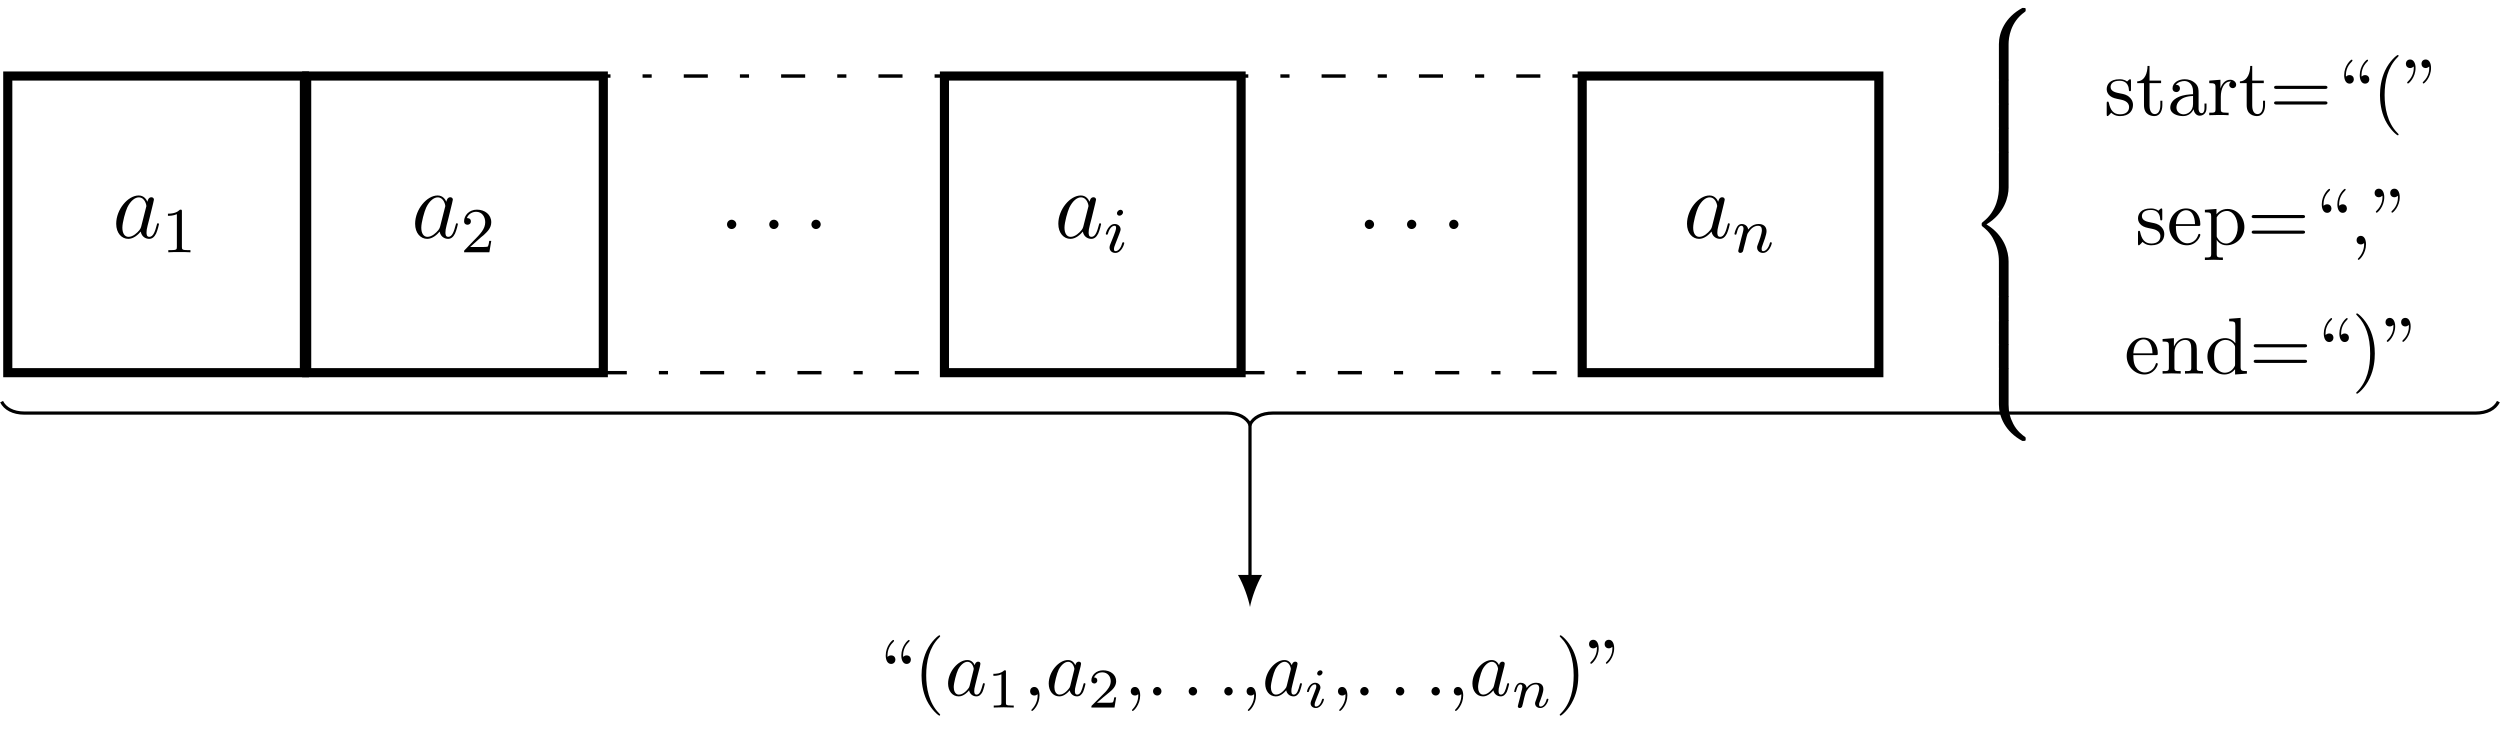
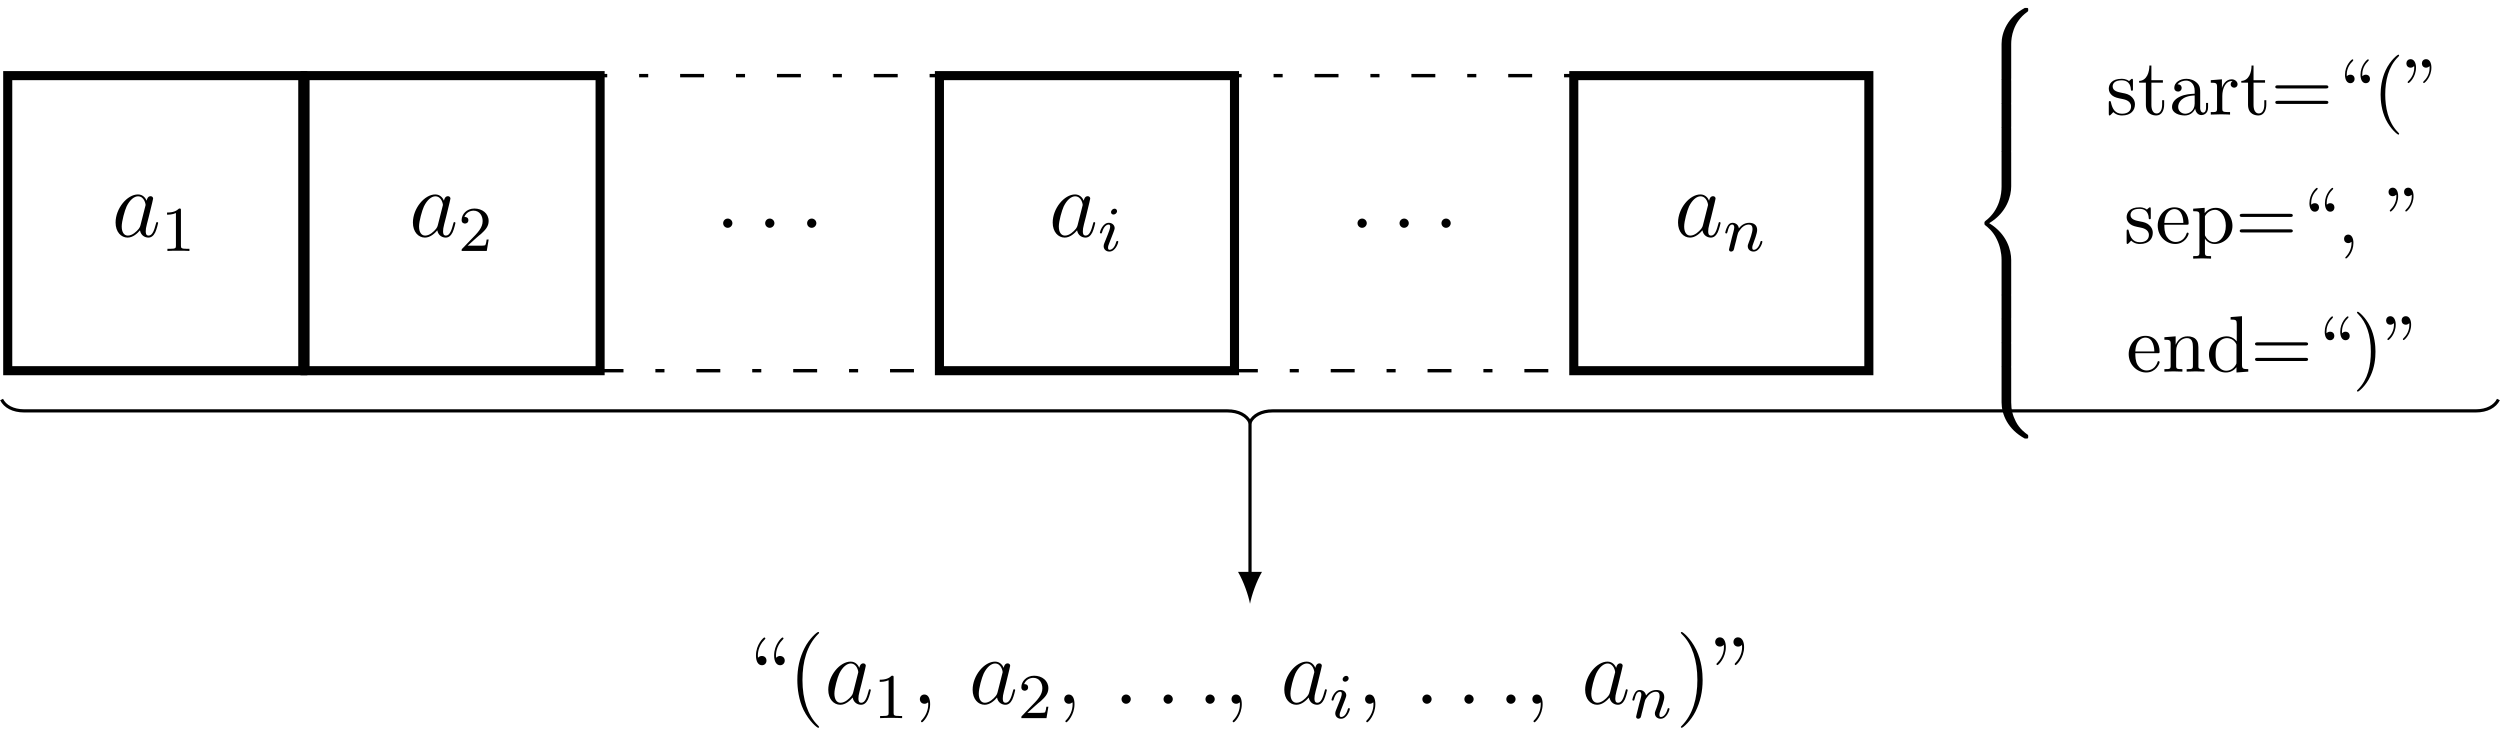
- <svg xmlns="http://www.w3.org/2000/svg" xmlns:xlink="http://www.w3.org/1999/xlink" width="310.572pt" height="92.213pt" viewBox="0 0 310.572 92.213" version="1.1">
+ <svg xmlns="http://www.w3.org/2000/svg" xmlns:xlink="http://www.w3.org/1999/xlink" width="312.232pt" height="94.205pt" viewBox="0 0 312.232 94.205" version="1.1">
  <defs>
    <g>
      <symbol overflow="visible" id="glyph0-0">
        <path style="stroke:none;" d="" />
      </symbol>
      <symbol overflow="visible" id="glyph0-1">
        <path style="stroke:none;" d="M 3.594 -1.422 C 3.531 -1.219 3.531 -1.188 3.375 -0.969 C 3.109 -0.641 2.578 -0.125 2.016 -0.125 C 1.531 -0.125 1.25 -0.562 1.25 -1.266 C 1.25 -1.922 1.625 -3.266 1.859 -3.766 C 2.266 -4.609 2.828 -5.031 3.281 -5.031 C 4.078 -5.031 4.234 -4.047 4.234 -3.953 C 4.234 -3.938 4.203 -3.797 4.188 -3.766 Z M 4.359 -4.484 C 4.234 -4.797 3.906 -5.266 3.281 -5.266 C 1.938 -5.266 0.484 -3.531 0.484 -1.75 C 0.484 -0.578 1.172 0.125 1.984 0.125 C 2.641 0.125 3.203 -0.391 3.531 -0.781 C 3.656 -0.078 4.219 0.125 4.578 0.125 C 4.938 0.125 5.219 -0.094 5.438 -0.531 C 5.625 -0.938 5.797 -1.656 5.797 -1.703 C 5.797 -1.766 5.75 -1.812 5.672 -1.812 C 5.562 -1.812 5.562 -1.75 5.516 -1.578 C 5.328 -0.875 5.109 -0.125 4.609 -0.125 C 4.266 -0.125 4.25 -0.438 4.25 -0.672 C 4.25 -0.938 4.281 -1.078 4.391 -1.547 C 4.469 -1.844 4.531 -2.109 4.625 -2.453 C 5.062 -4.25 5.172 -4.672 5.172 -4.75 C 5.172 -4.906 5.047 -5.047 4.859 -5.047 C 4.484 -5.047 4.391 -4.625 4.359 -4.484 Z M 4.359 -4.484 " />
      </symbol>
      <symbol overflow="visible" id="glyph0-2">
        <path style="stroke:none;" d="M 2.203 -0.578 C 2.203 -0.922 1.906 -1.156 1.625 -1.156 C 1.281 -1.156 1.047 -0.875 1.047 -0.578 C 1.047 -0.234 1.328 0 1.609 0 C 1.953 0 2.203 -0.281 2.203 -0.578 Z M 2.203 -0.578 " />
      </symbol>
      <symbol overflow="visible" id="glyph1-0">
        <path style="stroke:none;" d="" />
      </symbol>
      <symbol overflow="visible" id="glyph1-1">
        <path style="stroke:none;" d="M 2.5 -5.078 C 2.5 -5.297 2.484 -5.297 2.266 -5.297 C 1.938 -4.984 1.516 -4.797 0.766 -4.797 L 0.766 -4.531 C 0.984 -4.531 1.406 -4.531 1.875 -4.734 L 1.875 -0.656 C 1.875 -0.359 1.844 -0.266 1.094 -0.266 L 0.812 -0.266 L 0.812 0 C 1.141 -0.031 1.828 -0.031 2.188 -0.031 C 2.547 -0.031 3.234 -0.031 3.562 0 L 3.562 -0.266 L 3.281 -0.266 C 2.531 -0.266 2.5 -0.359 2.5 -0.656 Z M 2.5 -5.078 " />
      </symbol>
      <symbol overflow="visible" id="glyph1-2">
        <path style="stroke:none;" d="M 2.25 -1.625 C 2.375 -1.75 2.703 -2.016 2.844 -2.125 C 3.328 -2.578 3.797 -3.016 3.797 -3.734 C 3.797 -4.688 3 -5.297 2.016 -5.297 C 1.047 -5.297 0.422 -4.578 0.422 -3.859 C 0.422 -3.469 0.734 -3.422 0.844 -3.422 C 1.016 -3.422 1.266 -3.531 1.266 -3.844 C 1.266 -4.25 0.859 -4.25 0.766 -4.25 C 1 -4.844 1.531 -5.031 1.922 -5.031 C 2.656 -5.031 3.047 -4.406 3.047 -3.734 C 3.047 -2.906 2.469 -2.297 1.516 -1.344 L 0.516 -0.297 C 0.422 -0.219 0.422 -0.203 0.422 0 L 3.562 0 L 3.797 -1.422 L 3.547 -1.422 C 3.531 -1.266 3.469 -0.875 3.375 -0.719 C 3.328 -0.656 2.719 -0.656 2.594 -0.656 L 1.172 -0.656 Z M 2.25 -1.625 " />
      </symbol>
      <symbol overflow="visible" id="glyph2-0">
        <path style="stroke:none;" d="" />
      </symbol>
      <symbol overflow="visible" id="glyph2-1">
        <path style="stroke:none;" d="M 2.375 -4.969 C 2.375 -5.141 2.25 -5.281 2.062 -5.281 C 1.859 -5.281 1.625 -5.078 1.625 -4.844 C 1.625 -4.672 1.75 -4.547 1.938 -4.547 C 2.141 -4.547 2.375 -4.734 2.375 -4.969 Z M 1.219 -2.047 L 0.781 -0.953 C 0.734 -0.828 0.703 -0.734 0.703 -0.594 C 0.703 -0.203 1 0.078 1.422 0.078 C 2.203 0.078 2.531 -1.031 2.531 -1.141 C 2.531 -1.219 2.469 -1.25 2.406 -1.25 C 2.312 -1.25 2.297 -1.188 2.266 -1.109 C 2.094 -0.469 1.766 -0.141 1.438 -0.141 C 1.344 -0.141 1.25 -0.188 1.25 -0.391 C 1.25 -0.594 1.312 -0.734 1.406 -0.984 C 1.484 -1.188 1.562 -1.406 1.656 -1.625 L 1.906 -2.266 C 1.969 -2.453 2.078 -2.703 2.078 -2.844 C 2.078 -3.234 1.75 -3.516 1.344 -3.516 C 0.578 -3.516 0.234 -2.406 0.234 -2.297 C 0.234 -2.219 0.297 -2.188 0.359 -2.188 C 0.469 -2.188 0.469 -2.234 0.5 -2.312 C 0.719 -3.078 1.078 -3.297 1.328 -3.297 C 1.438 -3.297 1.516 -3.25 1.516 -3.031 C 1.516 -2.953 1.5 -2.844 1.422 -2.594 Z M 1.219 -2.047 " />
      </symbol>
      <symbol overflow="visible" id="glyph2-2">
        <path style="stroke:none;" d="M 1.594 -1.312 C 1.625 -1.422 1.703 -1.734 1.719 -1.844 C 1.828 -2.281 1.828 -2.281 2.016 -2.547 C 2.281 -2.938 2.656 -3.297 3.188 -3.297 C 3.469 -3.297 3.641 -3.125 3.641 -2.75 C 3.641 -2.312 3.312 -1.406 3.156 -1.016 C 3.047 -0.75 3.047 -0.703 3.047 -0.594 C 3.047 -0.141 3.422 0.078 3.766 0.078 C 4.547 0.078 4.875 -1.031 4.875 -1.141 C 4.875 -1.219 4.812 -1.25 4.75 -1.25 C 4.656 -1.25 4.641 -1.188 4.625 -1.109 C 4.438 -0.453 4.094 -0.141 3.797 -0.141 C 3.672 -0.141 3.609 -0.219 3.609 -0.406 C 3.609 -0.594 3.672 -0.766 3.75 -0.969 C 3.859 -1.266 4.219 -2.188 4.219 -2.625 C 4.219 -3.234 3.797 -3.516 3.234 -3.516 C 2.578 -3.516 2.172 -3.125 1.938 -2.828 C 1.875 -3.266 1.531 -3.516 1.125 -3.516 C 0.844 -3.516 0.641 -3.328 0.516 -3.078 C 0.312 -2.703 0.234 -2.312 0.234 -2.297 C 0.234 -2.219 0.297 -2.188 0.359 -2.188 C 0.469 -2.188 0.469 -2.219 0.531 -2.438 C 0.625 -2.828 0.766 -3.297 1.094 -3.297 C 1.312 -3.297 1.359 -3.094 1.359 -2.922 C 1.359 -2.766 1.312 -2.625 1.25 -2.359 C 1.234 -2.297 1.109 -1.828 1.078 -1.719 L 0.781 -0.516 C 0.75 -0.391 0.703 -0.203 0.703 -0.172 C 0.703 0.016 0.859 0.078 0.969 0.078 C 1.109 0.078 1.234 -0.016 1.281 -0.109 C 1.312 -0.156 1.375 -0.438 1.406 -0.594 Z M 1.594 -1.312 " />
      </symbol>
      <symbol overflow="visible" id="glyph3-0">
        <path style="stroke:none;" d="" />
      </symbol>
      <symbol overflow="visible" id="glyph3-1">
        <path style="stroke:none;" d="M 2.078 -1.938 C 2.297 -1.891 3.109 -1.734 3.109 -1.016 C 3.109 -0.516 2.766 -0.109 1.984 -0.109 C 1.141 -0.109 0.781 -0.672 0.594 -1.531 C 0.562 -1.656 0.562 -1.688 0.453 -1.688 C 0.328 -1.688 0.328 -1.625 0.328 -1.453 L 0.328 -0.125 C 0.328 0.047 0.328 0.109 0.438 0.109 C 0.484 0.109 0.5 0.094 0.688 -0.094 C 0.703 -0.109 0.703 -0.125 0.891 -0.312 C 1.328 0.094 1.781 0.109 1.984 0.109 C 3.125 0.109 3.594 -0.562 3.594 -1.281 C 3.594 -1.797 3.297 -2.109 3.172 -2.219 C 2.844 -2.547 2.453 -2.625 2.031 -2.703 C 1.469 -2.812 0.812 -2.938 0.812 -3.516 C 0.812 -3.875 1.062 -4.281 1.922 -4.281 C 3.016 -4.281 3.078 -3.375 3.094 -3.078 C 3.094 -2.984 3.188 -2.984 3.203 -2.984 C 3.344 -2.984 3.344 -3.031 3.344 -3.219 L 3.344 -4.234 C 3.344 -4.391 3.344 -4.469 3.234 -4.469 C 3.188 -4.469 3.156 -4.469 3.031 -4.344 C 3 -4.312 2.906 -4.219 2.859 -4.188 C 2.484 -4.469 2.078 -4.469 1.922 -4.469 C 0.703 -4.469 0.328 -3.797 0.328 -3.234 C 0.328 -2.891 0.484 -2.609 0.75 -2.391 C 1.078 -2.141 1.359 -2.078 2.078 -1.938 Z M 2.078 -1.938 " />
      </symbol>
      <symbol overflow="visible" id="glyph3-2">
        <path style="stroke:none;" d="M 1.719 -3.984 L 3.156 -3.984 L 3.156 -4.297 L 1.719 -4.297 L 1.719 -6.125 L 1.469 -6.125 C 1.469 -5.312 1.172 -4.25 0.188 -4.203 L 0.188 -3.984 L 1.031 -3.984 L 1.031 -1.234 C 1.031 -0.016 1.969 0.109 2.328 0.109 C 3.031 0.109 3.312 -0.594 3.312 -1.234 L 3.312 -1.797 L 3.062 -1.797 L 3.062 -1.25 C 3.062 -0.516 2.766 -0.141 2.391 -0.141 C 1.719 -0.141 1.719 -1.047 1.719 -1.219 Z M 1.719 -3.984 " />
      </symbol>
      <symbol overflow="visible" id="glyph3-3">
        <path style="stroke:none;" d="M 3.312 -0.75 C 3.359 -0.359 3.625 0.062 4.094 0.062 C 4.312 0.062 4.922 -0.078 4.922 -0.891 L 4.922 -1.453 L 4.672 -1.453 L 4.672 -0.891 C 4.672 -0.312 4.422 -0.25 4.312 -0.25 C 3.984 -0.25 3.938 -0.703 3.938 -0.75 L 3.938 -2.734 C 3.938 -3.156 3.938 -3.547 3.578 -3.922 C 3.188 -4.312 2.688 -4.469 2.219 -4.469 C 1.391 -4.469 0.703 -4 0.703 -3.344 C 0.703 -3.047 0.906 -2.875 1.172 -2.875 C 1.453 -2.875 1.625 -3.078 1.625 -3.328 C 1.625 -3.453 1.578 -3.781 1.109 -3.781 C 1.391 -4.141 1.875 -4.25 2.188 -4.25 C 2.688 -4.25 3.25 -3.859 3.25 -2.969 L 3.25 -2.609 C 2.734 -2.578 2.047 -2.547 1.422 -2.25 C 0.672 -1.906 0.422 -1.391 0.422 -0.953 C 0.422 -0.141 1.391 0.109 2.016 0.109 C 2.672 0.109 3.125 -0.297 3.312 -0.75 Z M 3.25 -2.391 L 3.25 -1.391 C 3.25 -0.453 2.531 -0.109 2.078 -0.109 C 1.594 -0.109 1.188 -0.453 1.188 -0.953 C 1.188 -1.5 1.609 -2.328 3.25 -2.391 Z M 3.25 -2.391 " />
      </symbol>
      <symbol overflow="visible" id="glyph3-4">
        <path style="stroke:none;" d="M 1.672 -3.312 L 1.672 -4.406 L 0.281 -4.297 L 0.281 -3.984 C 0.984 -3.984 1.062 -3.922 1.062 -3.422 L 1.062 -0.75 C 1.062 -0.312 0.953 -0.312 0.281 -0.312 L 0.281 0 C 0.672 -0.016 1.141 -0.031 1.422 -0.031 C 1.812 -0.031 2.281 -0.031 2.688 0 L 2.688 -0.312 L 2.469 -0.312 C 1.734 -0.312 1.719 -0.422 1.719 -0.781 L 1.719 -2.312 C 1.719 -3.297 2.141 -4.188 2.891 -4.188 C 2.953 -4.188 2.984 -4.188 3 -4.172 C 2.969 -4.172 2.766 -4.047 2.766 -3.781 C 2.766 -3.516 2.984 -3.359 3.203 -3.359 C 3.375 -3.359 3.625 -3.484 3.625 -3.797 C 3.625 -4.109 3.312 -4.406 2.891 -4.406 C 2.156 -4.406 1.797 -3.734 1.672 -3.312 Z M 1.672 -3.312 " />
      </symbol>
      <symbol overflow="visible" id="glyph3-5">
        <path style="stroke:none;" d="M 6.844 -3.266 C 7 -3.266 7.188 -3.266 7.188 -3.453 C 7.188 -3.656 7 -3.656 6.859 -3.656 L 0.891 -3.656 C 0.75 -3.656 0.562 -3.656 0.562 -3.453 C 0.562 -3.266 0.75 -3.266 0.891 -3.266 Z M 6.859 -1.328 C 7 -1.328 7.188 -1.328 7.188 -1.531 C 7.188 -1.719 7 -1.719 6.844 -1.719 L 0.891 -1.719 C 0.75 -1.719 0.562 -1.719 0.562 -1.531 C 0.562 -1.328 0.75 -1.328 0.891 -1.328 Z M 6.859 -1.328 " />
      </symbol>
      <symbol overflow="visible" id="glyph3-6">
        <path style="stroke:none;" d="M 2.719 -4.453 C 2.719 -4.719 2.547 -4.984 2.188 -4.984 C 1.984 -4.984 1.844 -4.891 1.781 -4.828 C 1.781 -4.812 1.766 -4.797 1.75 -4.797 C 1.734 -4.797 1.734 -4.938 1.734 -4.969 C 1.734 -5.297 1.797 -6.016 2.438 -6.625 C 2.547 -6.75 2.547 -6.766 2.547 -6.797 C 2.547 -6.875 2.5 -6.906 2.453 -6.906 C 2.344 -6.906 1.516 -6.156 1.516 -4.969 C 1.516 -4.375 1.75 -3.922 2.188 -3.922 C 2.531 -3.922 2.719 -4.203 2.719 -4.453 Z M 4.641 -4.453 C 4.641 -4.719 4.469 -4.984 4.109 -4.984 C 3.922 -4.984 3.781 -4.891 3.719 -4.828 C 3.703 -4.812 3.703 -4.797 3.688 -4.797 C 3.672 -4.797 3.672 -4.938 3.672 -4.969 C 3.672 -5.297 3.734 -6.016 4.359 -6.625 C 4.484 -6.75 4.484 -6.766 4.484 -6.797 C 4.484 -6.875 4.438 -6.906 4.391 -6.906 C 4.281 -6.906 3.453 -6.156 3.453 -4.969 C 3.453 -4.375 3.688 -3.922 4.109 -3.922 C 4.469 -3.922 4.641 -4.203 4.641 -4.453 Z M 4.641 -4.453 " />
      </symbol>
      <symbol overflow="visible" id="glyph3-7">
        <path style="stroke:none;" d="M 3.297 2.391 C 3.297 2.359 3.297 2.344 3.125 2.172 C 1.891 0.922 1.562 -0.969 1.562 -2.5 C 1.562 -4.234 1.938 -5.969 3.172 -7.203 C 3.297 -7.328 3.297 -7.344 3.297 -7.375 C 3.297 -7.453 3.266 -7.484 3.203 -7.484 C 3.094 -7.484 2.203 -6.797 1.609 -5.531 C 1.109 -4.438 0.984 -3.328 0.984 -2.5 C 0.984 -1.719 1.094 -0.516 1.641 0.625 C 2.25 1.844 3.094 2.5 3.203 2.5 C 3.266 2.5 3.297 2.469 3.297 2.391 Z M 3.297 2.391 " />
      </symbol>
      <symbol overflow="visible" id="glyph3-8">
        <path style="stroke:none;" d="M 1.531 -5.875 C 1.531 -6.469 1.281 -6.922 0.859 -6.922 C 0.516 -6.922 0.328 -6.656 0.328 -6.391 C 0.328 -6.125 0.5 -5.859 0.859 -5.859 C 1.062 -5.859 1.203 -5.969 1.25 -6.016 C 1.266 -6.047 1.281 -6.047 1.281 -6.047 C 1.312 -6.047 1.312 -5.906 1.312 -5.875 C 1.312 -5.547 1.234 -4.828 0.609 -4.219 C 0.484 -4.094 0.484 -4.078 0.484 -4.047 C 0.484 -3.984 0.531 -3.938 0.594 -3.938 C 0.703 -3.938 1.531 -4.688 1.531 -5.875 Z M 3.453 -5.875 C 3.453 -6.469 3.219 -6.922 2.797 -6.922 C 2.438 -6.922 2.266 -6.656 2.266 -6.391 C 2.266 -6.125 2.438 -5.859 2.797 -5.859 C 2.984 -5.859 3.125 -5.969 3.188 -6.016 C 3.203 -6.047 3.203 -6.047 3.219 -6.047 C 3.234 -6.047 3.234 -5.906 3.234 -5.875 C 3.234 -5.547 3.172 -4.828 2.547 -4.219 C 2.422 -4.094 2.422 -4.078 2.422 -4.047 C 2.422 -3.984 2.469 -3.938 2.516 -3.938 C 2.625 -3.938 3.453 -4.688 3.453 -5.875 Z M 3.453 -5.875 " />
      </symbol>
      <symbol overflow="visible" id="glyph3-9">
        <path style="stroke:none;" d="M 1.109 -2.516 C 1.172 -4 2.016 -4.25 2.359 -4.25 C 3.375 -4.25 3.484 -2.906 3.484 -2.516 Z M 1.109 -2.297 L 3.891 -2.297 C 4.109 -2.297 4.141 -2.297 4.141 -2.516 C 4.141 -3.5 3.594 -4.469 2.359 -4.469 C 1.203 -4.469 0.281 -3.438 0.281 -2.188 C 0.281 -0.859 1.328 0.109 2.469 0.109 C 3.688 0.109 4.141 -1 4.141 -1.188 C 4.141 -1.281 4.062 -1.312 4 -1.312 C 3.922 -1.312 3.891 -1.25 3.875 -1.172 C 3.531 -0.141 2.625 -0.141 2.531 -0.141 C 2.031 -0.141 1.641 -0.438 1.406 -0.812 C 1.109 -1.281 1.109 -1.938 1.109 -2.297 Z M 1.109 -2.297 " />
      </symbol>
      <symbol overflow="visible" id="glyph3-10">
        <path style="stroke:none;" d="M 1.719 -3.75 L 1.719 -4.406 L 0.281 -4.297 L 0.281 -3.984 C 0.984 -3.984 1.062 -3.922 1.062 -3.484 L 1.062 1.172 C 1.062 1.625 0.953 1.625 0.281 1.625 L 0.281 1.938 C 0.625 1.922 1.141 1.906 1.391 1.906 C 1.672 1.906 2.172 1.922 2.516 1.938 L 2.516 1.625 C 1.859 1.625 1.75 1.625 1.75 1.172 L 1.75 -0.594 C 1.797 -0.422 2.219 0.109 2.969 0.109 C 4.156 0.109 5.188 -0.875 5.188 -2.156 C 5.188 -3.422 4.234 -4.406 3.109 -4.406 C 2.328 -4.406 1.906 -3.969 1.719 -3.75 Z M 1.75 -1.141 L 1.75 -3.359 C 2.031 -3.875 2.516 -4.156 3.031 -4.156 C 3.766 -4.156 4.359 -3.281 4.359 -2.156 C 4.359 -0.953 3.672 -0.109 2.938 -0.109 C 2.531 -0.109 2.156 -0.312 1.891 -0.719 C 1.75 -0.922 1.75 -0.938 1.75 -1.141 Z M 1.75 -1.141 " />
      </symbol>
      <symbol overflow="visible" id="glyph3-11">
        <path style="stroke:none;" d="M 2.031 -0.016 C 2.031 -0.641 1.781 -1.062 1.391 -1.062 C 1.031 -1.062 0.859 -0.781 0.859 -0.531 C 0.859 -0.266 1.031 0 1.391 0 C 1.547 0 1.672 -0.062 1.766 -0.141 L 1.781 -0.156 C 1.797 -0.156 1.797 -0.156 1.797 -0.016 C 1.797 0.625 1.531 1.234 1.094 1.703 C 1.031 1.766 1.016 1.781 1.016 1.812 C 1.016 1.891 1.062 1.922 1.109 1.922 C 1.234 1.922 2.031 1.141 2.031 -0.016 Z M 2.031 -0.016 " />
      </symbol>
      <symbol overflow="visible" id="glyph3-12">
        <path style="stroke:none;" d="M 1.094 -3.422 L 1.094 -0.75 C 1.094 -0.312 0.984 -0.312 0.312 -0.312 L 0.312 0 C 0.672 -0.016 1.172 -0.031 1.453 -0.031 C 1.703 -0.031 2.219 -0.016 2.562 0 L 2.562 -0.312 C 1.891 -0.312 1.781 -0.312 1.781 -0.75 L 1.781 -2.594 C 1.781 -3.625 2.5 -4.188 3.125 -4.188 C 3.766 -4.188 3.875 -3.656 3.875 -3.078 L 3.875 -0.75 C 3.875 -0.312 3.766 -0.312 3.094 -0.312 L 3.094 0 C 3.438 -0.016 3.953 -0.031 4.219 -0.031 C 4.469 -0.031 5 -0.016 5.328 0 L 5.328 -0.312 C 4.812 -0.312 4.562 -0.312 4.562 -0.609 L 4.562 -2.516 C 4.562 -3.375 4.562 -3.672 4.25 -4.031 C 4.109 -4.203 3.781 -4.406 3.203 -4.406 C 2.469 -4.406 2 -3.984 1.719 -3.359 L 1.719 -4.406 L 0.312 -4.297 L 0.312 -3.984 C 1.016 -3.984 1.094 -3.922 1.094 -3.422 Z M 1.094 -3.422 " />
      </symbol>
      <symbol overflow="visible" id="glyph3-13">
        <path style="stroke:none;" d="M 3.781 -0.547 L 3.781 0.109 L 5.25 0 L 5.25 -0.312 C 4.562 -0.312 4.469 -0.375 4.469 -0.875 L 4.469 -6.922 L 3.047 -6.812 L 3.047 -6.5 C 3.734 -6.5 3.812 -6.438 3.812 -5.938 L 3.812 -3.781 C 3.531 -4.141 3.094 -4.406 2.562 -4.406 C 1.391 -4.406 0.344 -3.422 0.344 -2.141 C 0.344 -0.875 1.312 0.109 2.453 0.109 C 3.094 0.109 3.531 -0.234 3.781 -0.547 Z M 3.781 -3.219 L 3.781 -1.172 C 3.781 -1 3.781 -0.984 3.672 -0.812 C 3.375 -0.328 2.938 -0.109 2.5 -0.109 C 2.047 -0.109 1.688 -0.375 1.453 -0.75 C 1.203 -1.156 1.172 -1.719 1.172 -2.141 C 1.172 -2.5 1.188 -3.094 1.469 -3.547 C 1.688 -3.859 2.062 -4.188 2.609 -4.188 C 2.953 -4.188 3.375 -4.031 3.672 -3.594 C 3.781 -3.422 3.781 -3.406 3.781 -3.219 Z M 3.781 -3.219 " />
      </symbol>
      <symbol overflow="visible" id="glyph3-14">
        <path style="stroke:none;" d="M 2.875 -2.5 C 2.875 -3.266 2.766 -4.469 2.219 -5.609 C 1.625 -6.828 0.766 -7.484 0.672 -7.484 C 0.609 -7.484 0.562 -7.438 0.562 -7.375 C 0.562 -7.344 0.562 -7.328 0.75 -7.141 C 1.734 -6.156 2.297 -4.578 2.297 -2.5 C 2.297 -0.781 1.938 0.969 0.703 2.219 C 0.562 2.344 0.562 2.359 0.562 2.391 C 0.562 2.453 0.609 2.5 0.672 2.5 C 0.766 2.5 1.672 1.812 2.25 0.547 C 2.766 -0.547 2.875 -1.656 2.875 -2.5 Z M 2.875 -2.5 " />
      </symbol>
      <symbol overflow="visible" id="glyph4-0">
        <path style="stroke:none;" d="" />
      </symbol>
      <symbol overflow="visible" id="glyph4-1">
        <path style="stroke:none;" d="M 5.031 4.516 C 5.031 3.703 5.25 1.797 7.016 0.531 C 7.141 0.438 7.156 0.422 7.156 0.25 C 7.156 0.016 7.141 0.016 6.891 0.016 L 6.734 0.016 C 4.594 1.172 3.828 3.047 3.828 4.516 L 3.828 8.797 C 3.828 9.062 3.844 9.078 4.109 9.078 L 4.75 9.078 C 5.016 9.078 5.031 9.062 5.031 8.797 Z M 5.031 4.516 " />
      </symbol>
      <symbol overflow="visible" id="glyph4-2">
        <path style="stroke:none;" d="M 5.031 0.172 C 5.031 -0.094 5.016 -0.094 4.75 -0.094 L 4.109 -0.094 C 3.844 -0.094 3.828 -0.094 3.828 0.172 L 3.828 2.828 C 3.828 3.078 3.844 3.094 4.109 3.094 L 4.75 3.094 C 5.016 3.094 5.031 3.078 5.031 2.828 Z M 5.031 0.172 " />
      </symbol>
      <symbol overflow="visible" id="glyph4-3">
        <path style="stroke:none;" d="M 3.828 17.781 C 3.828 18.031 3.844 18.047 4.109 18.047 L 4.75 18.047 C 5.016 18.047 5.031 18.031 5.031 17.781 L 5.031 13.562 C 5.031 12.359 4.516 10.328 2.281 8.969 C 4.531 7.609 5.031 5.547 5.031 4.375 L 5.031 0.172 C 5.031 -0.094 5.016 -0.094 4.75 -0.094 L 4.109 -0.094 C 3.844 -0.094 3.828 -0.094 3.828 0.172 L 3.828 4.391 C 3.828 5.219 3.656 7.297 1.812 8.688 C 1.703 8.781 1.688 8.797 1.688 8.969 C 1.688 9.156 1.703 9.156 1.812 9.25 C 2.078 9.453 2.766 9.984 3.234 10.984 C 3.625 11.781 3.828 12.672 3.828 13.562 Z M 3.828 17.781 " />
      </symbol>
      <symbol overflow="visible" id="glyph4-4">
        <path style="stroke:none;" d="M 6.891 8.969 C 7.141 8.969 7.156 8.953 7.156 8.719 C 7.156 8.547 7.141 8.531 7.109 8.5 C 6.797 8.281 6.078 7.766 5.609 6.844 C 5.219 6.094 5.031 5.328 5.031 4.453 L 5.031 0.172 C 5.031 -0.094 5.016 -0.094 4.75 -0.094 L 4.109 -0.094 C 3.844 -0.094 3.828 -0.094 3.828 0.172 L 3.828 4.453 C 3.828 5.938 4.594 7.812 6.734 8.969 Z M 6.891 8.969 " />
      </symbol>
      <symbol overflow="visible" id="glyph5-0">
        <path style="stroke:none;" d="" />
      </symbol>
      <symbol overflow="visible" id="glyph5-1">
-         <path style="stroke:none;" d="M 3.719 -3.766 C 3.531 -4.141 3.25 -4.406 2.797 -4.406 C 1.641 -4.406 0.406 -2.938 0.406 -1.484 C 0.406 -0.547 0.953 0.109 1.719 0.109 C 1.922 0.109 2.422 0.062 3.016 -0.641 C 3.094 -0.219 3.453 0.109 3.922 0.109 C 4.281 0.109 4.5 -0.125 4.672 -0.438 C 4.828 -0.797 4.969 -1.406 4.969 -1.422 C 4.969 -1.531 4.875 -1.531 4.844 -1.531 C 4.75 -1.531 4.734 -1.484 4.703 -1.344 C 4.531 -0.703 4.359 -0.109 3.953 -0.109 C 3.672 -0.109 3.656 -0.375 3.656 -0.562 C 3.656 -0.781 3.672 -0.875 3.781 -1.312 C 3.891 -1.719 3.906 -1.828 4 -2.203 L 4.359 -3.594 C 4.422 -3.875 4.422 -3.891 4.422 -3.938 C 4.422 -4.109 4.312 -4.203 4.141 -4.203 C 3.891 -4.203 3.75 -3.984 3.719 -3.766 Z M 3.078 -1.188 C 3.016 -1 3.016 -0.984 2.875 -0.812 C 2.438 -0.266 2.031 -0.109 1.75 -0.109 C 1.25 -0.109 1.109 -0.656 1.109 -1.047 C 1.109 -1.547 1.422 -2.766 1.656 -3.234 C 1.969 -3.812 2.406 -4.188 2.812 -4.188 C 3.453 -4.188 3.594 -3.375 3.594 -3.312 C 3.594 -3.25 3.578 -3.188 3.562 -3.141 Z M 3.078 -1.188 " />
+         <path style="stroke:none;" d="M 2.109 -5.734 C 2.109 -5.828 2.094 -5.875 2.094 -6.031 C 2.094 -6.203 2.094 -7.172 2.922 -8 C 3.031 -8.109 3.031 -8.125 3.031 -8.156 C 3.031 -8.219 2.969 -8.281 2.906 -8.281 C 2.797 -8.281 1.859 -7.406 1.859 -6.031 C 1.859 -5.297 2.125 -4.812 2.609 -4.812 C 2.953 -4.812 3.172 -5.078 3.172 -5.391 C 3.172 -5.719 2.953 -5.969 2.594 -5.969 C 2.266 -5.969 2.109 -5.75 2.109 -5.734 Z M 4.391 -5.734 C 4.375 -5.828 4.359 -5.875 4.359 -6.031 C 4.359 -6.203 4.359 -7.172 5.188 -8 C 5.297 -8.109 5.297 -8.125 5.297 -8.156 C 5.297 -8.219 5.234 -8.281 5.172 -8.281 C 5.062 -8.281 4.125 -7.406 4.125 -6.031 C 4.125 -5.297 4.406 -4.812 4.875 -4.812 C 5.219 -4.812 5.453 -5.078 5.453 -5.391 C 5.453 -5.719 5.219 -5.969 4.859 -5.969 C 4.547 -5.969 4.391 -5.75 4.391 -5.734 Z M 4.391 -5.734 " />
      </symbol>
      <symbol overflow="visible" id="glyph5-2">
-         <path style="stroke:none;" d="M 1.906 -0.531 C 1.906 -0.812 1.672 -1.062 1.391 -1.062 C 1.094 -1.062 0.859 -0.812 0.859 -0.531 C 0.859 -0.234 1.094 0 1.391 0 C 1.672 0 1.906 -0.234 1.906 -0.531 Z M 1.906 -0.531 " />
-       </symbol>
-       <symbol overflow="visible" id="glyph6-0">
-         <path style="stroke:none;" d="" />
-       </symbol>
-       <symbol overflow="visible" id="glyph6-1">
-         <path style="stroke:none;" d="M 2.328 -4.438 C 2.328 -4.625 2.328 -4.625 2.125 -4.625 C 1.672 -4.188 1.047 -4.188 0.766 -4.188 L 0.766 -3.938 C 0.922 -3.938 1.391 -3.938 1.766 -4.125 L 1.766 -0.578 C 1.766 -0.344 1.766 -0.25 1.078 -0.25 L 0.812 -0.25 L 0.812 0 C 0.938 0 1.797 -0.031 2.047 -0.031 C 2.266 -0.031 3.141 0 3.297 0 L 3.297 -0.25 L 3.031 -0.25 C 2.328 -0.25 2.328 -0.344 2.328 -0.578 Z M 2.328 -4.438 " />
-       </symbol>
-       <symbol overflow="visible" id="glyph6-2">
-         <path style="stroke:none;" d="M 3.516 -1.266 L 3.281 -1.266 C 3.266 -1.109 3.188 -0.703 3.094 -0.641 C 3.047 -0.594 2.516 -0.594 2.406 -0.594 L 1.125 -0.594 C 1.859 -1.234 2.109 -1.438 2.516 -1.766 C 3.031 -2.172 3.516 -2.609 3.516 -3.266 C 3.516 -4.109 2.781 -4.625 1.891 -4.625 C 1.031 -4.625 0.438 -4.016 0.438 -3.375 C 0.438 -3.031 0.734 -2.984 0.812 -2.984 C 0.969 -2.984 1.172 -3.109 1.172 -3.359 C 1.172 -3.484 1.125 -3.734 0.766 -3.734 C 0.984 -4.219 1.453 -4.375 1.781 -4.375 C 2.484 -4.375 2.844 -3.828 2.844 -3.266 C 2.844 -2.656 2.406 -2.188 2.188 -1.938 L 0.516 -0.266 C 0.438 -0.203 0.438 -0.188 0.438 0 L 3.312 0 Z M 3.516 -1.266 " />
-       </symbol>
-       <symbol overflow="visible" id="glyph7-0">
-         <path style="stroke:none;" d="" />
-       </symbol>
-       <symbol overflow="visible" id="glyph7-1">
-         <path style="stroke:none;" d="M 2.266 -4.359 C 2.266 -4.469 2.172 -4.625 1.984 -4.625 C 1.797 -4.625 1.594 -4.438 1.594 -4.234 C 1.594 -4.125 1.672 -3.969 1.875 -3.969 C 2.062 -3.969 2.266 -4.172 2.266 -4.359 Z M 0.844 -0.812 C 0.812 -0.719 0.781 -0.641 0.781 -0.516 C 0.781 -0.188 1.047 0.062 1.438 0.062 C 2.125 0.062 2.438 -0.891 2.438 -1 C 2.438 -1.094 2.344 -1.094 2.328 -1.094 C 2.234 -1.094 2.219 -1.047 2.188 -0.969 C 2.031 -0.406 1.734 -0.125 1.453 -0.125 C 1.312 -0.125 1.281 -0.219 1.281 -0.375 C 1.281 -0.531 1.328 -0.656 1.391 -0.812 C 1.469 -1 1.547 -1.188 1.609 -1.375 C 1.672 -1.547 1.938 -2.172 1.953 -2.266 C 1.984 -2.328 2 -2.406 2 -2.484 C 2 -2.812 1.719 -3.078 1.344 -3.078 C 0.641 -3.078 0.328 -2.125 0.328 -2 C 0.328 -1.922 0.422 -1.922 0.453 -1.922 C 0.547 -1.922 0.547 -1.953 0.578 -2.031 C 0.75 -2.625 1.062 -2.875 1.312 -2.875 C 1.422 -2.875 1.484 -2.828 1.484 -2.641 C 1.484 -2.469 1.453 -2.375 1.281 -1.938 Z M 0.844 -0.812 " />
-       </symbol>
-       <symbol overflow="visible" id="glyph7-2">
-         <path style="stroke:none;" d="M 0.844 -0.438 C 0.828 -0.344 0.781 -0.172 0.781 -0.156 C 0.781 0 0.906 0.062 1.016 0.062 C 1.141 0.062 1.25 -0.016 1.297 -0.078 C 1.328 -0.141 1.375 -0.375 1.422 -0.516 C 1.453 -0.641 1.531 -0.969 1.562 -1.141 C 1.609 -1.297 1.656 -1.453 1.688 -1.609 C 1.766 -1.891 1.781 -1.953 1.984 -2.234 C 2.172 -2.516 2.5 -2.875 3.031 -2.875 C 3.422 -2.875 3.438 -2.516 3.438 -2.391 C 3.438 -1.969 3.141 -1.203 3.031 -0.906 C 2.953 -0.703 2.922 -0.641 2.922 -0.531 C 2.922 -0.156 3.219 0.062 3.578 0.062 C 4.281 0.062 4.578 -0.891 4.578 -1 C 4.578 -1.094 4.5 -1.094 4.469 -1.094 C 4.375 -1.094 4.375 -1.047 4.344 -0.969 C 4.188 -0.406 3.875 -0.125 3.609 -0.125 C 3.453 -0.125 3.422 -0.219 3.422 -0.375 C 3.422 -0.531 3.469 -0.625 3.594 -0.938 C 3.672 -1.156 3.953 -1.891 3.953 -2.281 C 3.953 -2.953 3.422 -3.078 3.047 -3.078 C 2.469 -3.078 2.078 -2.719 1.875 -2.438 C 1.828 -2.922 1.422 -3.078 1.125 -3.078 C 0.828 -3.078 0.672 -2.859 0.578 -2.703 C 0.422 -2.438 0.328 -2.047 0.328 -2 C 0.328 -1.922 0.422 -1.922 0.453 -1.922 C 0.547 -1.922 0.547 -1.938 0.594 -2.125 C 0.703 -2.531 0.844 -2.875 1.109 -2.875 C 1.297 -2.875 1.344 -2.719 1.344 -2.531 C 1.344 -2.406 1.281 -2.141 1.219 -1.953 C 1.172 -1.766 1.109 -1.484 1.078 -1.328 Z M 0.844 -0.438 " />
+         <path style="stroke:none;" d="M 3.891 2.906 C 3.891 2.875 3.891 2.844 3.688 2.641 C 2.484 1.438 1.812 -0.531 1.812 -2.969 C 1.812 -5.297 2.375 -7.297 3.766 -8.703 C 3.891 -8.812 3.891 -8.828 3.891 -8.875 C 3.891 -8.938 3.828 -8.969 3.781 -8.969 C 3.625 -8.969 2.641 -8.109 2.062 -6.938 C 1.453 -5.719 1.172 -4.453 1.172 -2.969 C 1.172 -1.906 1.344 -0.484 1.953 0.781 C 2.672 2.219 3.641 3 3.781 3 C 3.828 3 3.891 2.969 3.891 2.906 Z M 3.891 2.906 " />
+       </symbol>
+       <symbol overflow="visible" id="glyph5-3">
+         <path style="stroke:none;" d="M 2.328 0.047 C 2.328 -0.688 2.078 -1.156 1.609 -1.156 C 1.266 -1.156 1.047 -0.891 1.047 -0.578 C 1.047 -0.266 1.266 0 1.625 0 C 1.812 0 1.938 -0.078 2.016 -0.141 C 2.047 -0.172 2.062 -0.172 2.062 -0.172 C 2.094 -0.172 2.094 -0.016 2.094 0.047 C 2.094 0.812 1.781 1.531 1.25 2.078 C 1.203 2.109 1.188 2.141 1.188 2.188 C 1.188 2.25 1.25 2.312 1.312 2.312 C 1.422 2.312 2.328 1.422 2.328 0.047 Z M 2.328 0.047 " />
+       </symbol>
+       <symbol overflow="visible" id="glyph5-4">
+         <path style="stroke:none;" d="M 3.375 -2.969 C 3.375 -3.891 3.25 -5.359 2.578 -6.75 C 1.875 -8.188 0.891 -8.969 0.766 -8.969 C 0.719 -8.969 0.656 -8.938 0.656 -8.875 C 0.656 -8.828 0.656 -8.812 0.859 -8.609 C 2.062 -7.406 2.719 -5.422 2.719 -2.984 C 2.719 -0.672 2.156 1.328 0.781 2.734 C 0.656 2.844 0.656 2.875 0.656 2.906 C 0.656 2.969 0.719 3 0.766 3 C 0.922 3 1.906 2.141 2.484 0.969 C 3.094 -0.25 3.375 -1.547 3.375 -2.969 Z M 3.375 -2.969 " />
+       </symbol>
+       <symbol overflow="visible" id="glyph5-5">
+         <path style="stroke:none;" d="M 1.453 -7.375 C 1.469 -7.297 1.484 -7.234 1.484 -7.078 C 1.484 -6.906 1.484 -5.938 0.656 -5.109 C 0.547 -5.016 0.547 -4.984 0.547 -4.953 C 0.547 -4.891 0.609 -4.828 0.672 -4.828 C 0.781 -4.828 1.719 -5.719 1.719 -7.078 C 1.719 -7.812 1.453 -8.297 0.969 -8.297 C 0.625 -8.297 0.391 -8.031 0.391 -7.719 C 0.391 -7.406 0.625 -7.141 0.984 -7.141 C 1.297 -7.141 1.453 -7.359 1.453 -7.375 Z M 3.734 -7.375 C 3.734 -7.297 3.75 -7.234 3.75 -7.078 C 3.75 -6.906 3.75 -5.938 2.922 -5.109 C 2.828 -5.016 2.828 -4.984 2.828 -4.953 C 2.828 -4.891 2.875 -4.828 2.938 -4.828 C 3.047 -4.828 4 -5.719 4 -7.078 C 4 -7.812 3.719 -8.297 3.234 -8.297 C 2.891 -8.297 2.672 -8.031 2.672 -7.719 C 2.672 -7.406 2.891 -7.141 3.25 -7.141 C 3.578 -7.141 3.734 -7.359 3.734 -7.375 Z M 3.734 -7.375 " />
      </symbol>
    </g>
    <clipPath id="clip1">
-       <path d="M 0 44 L 310.57 44 L 310.57 59 L 0 59 Z M 0 44 " />
+       <path d="M 0 44 L 312.23 44 L 312.23 59 L 0 59 Z M 0 44 " />
    </clipPath>
  </defs>
  <g id="surface1">
    <path style="fill-rule:nonzero;fill:rgb(100%,100%,100%);fill-opacity:1;stroke-width:1.134;stroke-linecap:butt;stroke-linejoin:miter;stroke:rgb(0%,0%,0%);stroke-opacity:1;stroke-miterlimit:10;" d="M -18.426 -18.425 L 18.425 -18.425 L 18.425 18.427 L -18.426 18.427 Z M -18.426 -18.425 " transform="matrix(1,0,0,-1,19.391,27.872)" />
    <g style="fill:rgb(0%,0%,0%);fill-opacity:1;">
      <use xlink:href="#glyph0-1" x="13.952" y="29.549" />
    </g>
    <g style="fill:rgb(0%,0%,0%);fill-opacity:1;">
      <use xlink:href="#glyph1-1" x="20.097" y="31.342" />
    </g>
    <path style="fill-rule:nonzero;fill:rgb(100%,100%,100%);fill-opacity:1;stroke-width:1.134;stroke-linecap:butt;stroke-linejoin:miter;stroke:rgb(0%,0%,0%);stroke-opacity:1;stroke-miterlimit:10;" d="M -18.427 -18.425 L 18.424 -18.425 L 18.424 18.427 L -18.427 18.427 Z M -18.427 -18.425 " transform="matrix(1,0,0,-1,56.525,27.872)" />
    <g style="fill:rgb(0%,0%,0%);fill-opacity:1;">
      <use xlink:href="#glyph0-1" x="51.086" y="29.549" />
    </g>
    <g style="fill:rgb(0%,0%,0%);fill-opacity:1;">
      <use xlink:href="#glyph1-2" x="57.231" y="31.342" />
    </g>
    <path style="fill:none;stroke-width:0.425;stroke-linecap:butt;stroke-linejoin:miter;stroke:rgb(0%,0%,0%);stroke-opacity:1;stroke-dasharray:2.989,3.985,1.134,3.985;stroke-miterlimit:10;" d="M -21.26 -18.425 L 21.259 -18.425 L 21.259 18.427 L -21.26 18.427 Z M -21.26 -18.425 " transform="matrix(1,0,0,-1,96.139,27.872)" />
    <g style="fill:rgb(0%,0%,0%);fill-opacity:1;">
      <use xlink:href="#glyph0-2" x="89.269" y="28.453" />
    </g>
    <g style="fill:rgb(0%,0%,0%);fill-opacity:1;">
      <use xlink:href="#glyph0-2" x="94.517" y="28.453" />
    </g>
    <g style="fill:rgb(0%,0%,0%);fill-opacity:1;">
      <use xlink:href="#glyph0-2" x="99.754" y="28.453" />
    </g>
    <path style="fill-rule:nonzero;fill:rgb(100%,100%,100%);fill-opacity:1;stroke-width:1.134;stroke-linecap:butt;stroke-linejoin:miter;stroke:rgb(0%,0%,0%);stroke-opacity:1;stroke-miterlimit:10;" d="M -18.425 -18.425 L 18.427 -18.425 L 18.427 18.427 L -18.425 18.427 Z M -18.425 -18.425 " transform="matrix(1,0,0,-1,135.753,27.872)" />
    <g style="fill:rgb(0%,0%,0%);fill-opacity:1;">
      <use xlink:href="#glyph0-1" x="130.99" y="29.549" />
    </g>
    <g style="fill:rgb(0%,0%,0%);fill-opacity:1;">
      <use xlink:href="#glyph2-1" x="137.135" y="31.342" />
    </g>
    <path style="fill:none;stroke-width:0.425;stroke-linecap:butt;stroke-linejoin:miter;stroke:rgb(0%,0%,0%);stroke-opacity:1;stroke-dasharray:2.989,3.985,1.134,3.985;stroke-miterlimit:10;" d="M -21.262 -18.425 L 21.262 -18.425 L 21.262 18.427 L -21.262 18.427 Z M -21.262 -18.425 " transform="matrix(1,0,0,-1,175.367,27.872)" />
    <g style="fill:rgb(0%,0%,0%);fill-opacity:1;">
      <use xlink:href="#glyph0-2" x="168.497" y="28.453" />
    </g>
    <g style="fill:rgb(0%,0%,0%);fill-opacity:1;">
      <use xlink:href="#glyph0-2" x="173.745" y="28.453" />
    </g>
    <g style="fill:rgb(0%,0%,0%);fill-opacity:1;">
      <use xlink:href="#glyph0-2" x="178.982" y="28.453" />
    </g>
    <path style="fill-rule:nonzero;fill:rgb(100%,100%,100%);fill-opacity:1;stroke-width:1.134;stroke-linecap:butt;stroke-linejoin:miter;stroke:rgb(0%,0%,0%);stroke-opacity:1;stroke-miterlimit:10;" d="M -18.426 -18.425 L 18.425 -18.425 L 18.425 18.427 L -18.426 18.427 Z M -18.426 -18.425 " transform="matrix(1,0,0,-1,214.981,27.872)" />
    <g style="fill:rgb(0%,0%,0%);fill-opacity:1;">
      <use xlink:href="#glyph0-1" x="209.091" y="29.549" />
    </g>
    <g style="fill:rgb(0%,0%,0%);fill-opacity:1;">
      <use xlink:href="#glyph2-2" x="215.236" y="31.342" />
    </g>
    <g style="fill:rgb(0%,0%,0%);fill-opacity:1;">
-       <use xlink:href="#glyph3-1" x="261.385" y="14.313" />
-       <use xlink:href="#glyph3-2" x="265.314" y="14.313" />
-       <use xlink:href="#glyph3-3" x="269.189" y="14.313" />
-       <use xlink:href="#glyph3-4" x="274.17" y="14.313" />
-       <use xlink:href="#glyph3-2" x="278.072" y="14.313" />
-       <use xlink:href="#glyph3-5" x="281.947" y="14.313" />
-       <use xlink:href="#glyph3-6" x="289.696" y="14.313" />
-       <use xlink:href="#glyph3-7" x="294.677" y="14.313" />
-       <use xlink:href="#glyph3-8" x="298.551" y="14.313" />
-     </g>
-     <g style="fill:rgb(0%,0%,0%);fill-opacity:1;">
-       <use xlink:href="#glyph3-1" x="265.273" y="30.363" />
-       <use xlink:href="#glyph3-9" x="269.202" y="30.363" />
-       <use xlink:href="#glyph3-10" x="273.63" y="30.363" />
-       <use xlink:href="#glyph3-5" x="279.165" y="30.363" />
-       <use xlink:href="#glyph3-6" x="286.914" y="30.363" />
-       <use xlink:href="#glyph3-11" x="291.895" y="30.363" />
-       <use xlink:href="#glyph3-8" x="294.663" y="30.363" />
-     </g>
-     <g style="fill:rgb(0%,0%,0%);fill-opacity:1;">
-       <use xlink:href="#glyph3-9" x="263.917" y="46.413" />
-       <use xlink:href="#glyph3-12" x="268.344" y="46.413" />
-       <use xlink:href="#glyph3-13" x="273.88" y="46.413" />
-       <use xlink:href="#glyph3-5" x="279.415" y="46.413" />
-       <use xlink:href="#glyph3-6" x="287.164" y="46.413" />
-       <use xlink:href="#glyph3-14" x="292.145" y="46.413" />
-       <use xlink:href="#glyph3-8" x="296.019" y="46.413" />
-     </g>
-     <g style="fill:rgb(0%,0%,0%);fill-opacity:1;">
-       <use xlink:href="#glyph4-1" x="244.493" y="0.973" />
-     </g>
-     <g style="fill:rgb(0%,0%,0%);fill-opacity:1;">
-       <use xlink:href="#glyph4-2" x="244.493" y="9.939" />
-     </g>
-     <g style="fill:rgb(0%,0%,0%);fill-opacity:1;">
-       <use xlink:href="#glyph4-2" x="244.493" y="12.928" />
-     </g>
-     <g style="fill:rgb(0%,0%,0%);fill-opacity:1;">
-       <use xlink:href="#glyph4-2" x="244.493" y="15.917" />
-     </g>
-     <g style="fill:rgb(0%,0%,0%);fill-opacity:1;">
-       <use xlink:href="#glyph4-3" x="244.493" y="18.906" />
-     </g>
-     <g style="fill:rgb(0%,0%,0%);fill-opacity:1;">
-       <use xlink:href="#glyph4-2" x="244.493" y="36.839" />
-     </g>
-     <g style="fill:rgb(0%,0%,0%);fill-opacity:1;">
-       <use xlink:href="#glyph4-2" x="244.493" y="39.827" />
-     </g>
-     <g style="fill:rgb(0%,0%,0%);fill-opacity:1;">
-       <use xlink:href="#glyph4-2" x="244.493" y="42.816" />
-     </g>
-     <g style="fill:rgb(0%,0%,0%);fill-opacity:1;">
-       <use xlink:href="#glyph4-4" x="244.493" y="45.805" />
+       <use xlink:href="#glyph3-1" x="263.045" y="14.312" />
+       <use xlink:href="#glyph3-2" x="266.974" y="14.312" />
+       <use xlink:href="#glyph3-3" x="270.849" y="14.312" />
+       <use xlink:href="#glyph3-4" x="275.83" y="14.312" />
+       <use xlink:href="#glyph3-2" x="279.732" y="14.312" />
+       <use xlink:href="#glyph3-5" x="283.607" y="14.312" />
+       <use xlink:href="#glyph3-6" x="291.356" y="14.312" />
+       <use xlink:href="#glyph3-7" x="296.337" y="14.312" />
+       <use xlink:href="#glyph3-8" x="300.211" y="14.312" />
+     </g>
+     <g style="fill:rgb(0%,0%,0%);fill-opacity:1;">
+       <use xlink:href="#glyph3-1" x="265.273" y="30.362" />
+       <use xlink:href="#glyph3-9" x="269.202" y="30.362" />
+       <use xlink:href="#glyph3-10" x="273.63" y="30.362" />
+       <use xlink:href="#glyph3-5" x="279.165" y="30.362" />
+       <use xlink:href="#glyph3-6" x="286.914" y="30.362" />
+       <use xlink:href="#glyph3-11" x="291.895" y="30.362" />
+     </g>
+     <g style="fill:rgb(0%,0%,0%);fill-opacity:1;">
+       <use xlink:href="#glyph3-8" x="297.98" y="30.362" />
+     </g>
+     <g style="fill:rgb(0%,0%,0%);fill-opacity:1;">
+       <use xlink:href="#glyph3-9" x="265.577" y="46.413" />
+       <use xlink:href="#glyph3-12" x="270.004" y="46.413" />
+       <use xlink:href="#glyph3-13" x="275.54" y="46.413" />
+       <use xlink:href="#glyph3-5" x="281.075" y="46.413" />
+       <use xlink:href="#glyph3-6" x="288.824" y="46.413" />
+       <use xlink:href="#glyph3-14" x="293.805" y="46.413" />
+       <use xlink:href="#glyph3-8" x="297.679" y="46.413" />
+     </g>
+     <g style="fill:rgb(0%,0%,0%);fill-opacity:1;">
+       <use xlink:href="#glyph4-1" x="246.153" y="0.972" />
+     </g>
+     <g style="fill:rgb(0%,0%,0%);fill-opacity:1;">
+       <use xlink:href="#glyph4-2" x="246.153" y="9.939" />
+     </g>
+     <g style="fill:rgb(0%,0%,0%);fill-opacity:1;">
+       <use xlink:href="#glyph4-2" x="246.153" y="12.928" />
+     </g>
+     <g style="fill:rgb(0%,0%,0%);fill-opacity:1;">
+       <use xlink:href="#glyph4-2" x="246.153" y="15.916" />
+     </g>
+     <g style="fill:rgb(0%,0%,0%);fill-opacity:1;">
+       <use xlink:href="#glyph4-3" x="246.153" y="18.905" />
+     </g>
+     <g style="fill:rgb(0%,0%,0%);fill-opacity:1;">
+       <use xlink:href="#glyph4-2" x="246.153" y="36.838" />
+     </g>
+     <g style="fill:rgb(0%,0%,0%);fill-opacity:1;">
+       <use xlink:href="#glyph4-2" x="246.153" y="39.827" />
+     </g>
+     <g style="fill:rgb(0%,0%,0%);fill-opacity:1;">
+       <use xlink:href="#glyph4-2" x="246.153" y="42.816" />
+     </g>
+     <g style="fill:rgb(0%,0%,0%);fill-opacity:1;">
+       <use xlink:href="#glyph4-4" x="246.153" y="45.805" />
    </g>
    <g clip-path="url(#clip1)" clip-rule="nonzero">
-       <path style="fill:none;stroke-width:0.399;stroke-linecap:butt;stroke-linejoin:miter;stroke:rgb(0%,0%,0%);stroke-opacity:1;stroke-miterlimit:10;" d="M -116.987 -22.026 C -116.565 -22.878 -115.573 -23.444 -114.155 -23.444 L 35.267 -23.444 C 36.681 -23.444 37.673 -24.011 38.099 -24.862 C 38.525 -24.011 39.517 -23.444 40.935 -23.444 L 190.353 -23.444 C 191.771 -23.444 192.763 -22.878 193.189 -22.026 " transform="matrix(1,0,0,-1,117.186,27.872)" />
-     </g>
-     <g style="fill:rgb(0%,0%,0%);fill-opacity:1;">
-       <use xlink:href="#glyph3-6" x="108.517" y="86.402" />
-       <use xlink:href="#glyph3-7" x="113.498" y="86.402" />
-     </g>
-     <g style="fill:rgb(0%,0%,0%);fill-opacity:1;">
-       <use xlink:href="#glyph5-1" x="117.373" y="86.402" />
-     </g>
-     <g style="fill:rgb(0%,0%,0%);fill-opacity:1;">
-       <use xlink:href="#glyph6-1" x="122.639" y="87.896" />
-     </g>
-     <g style="fill:rgb(0%,0%,0%);fill-opacity:1;">
-       <use xlink:href="#glyph3-11" x="127.108" y="86.402" />
-     </g>
-     <g style="fill:rgb(0%,0%,0%);fill-opacity:1;">
-       <use xlink:href="#glyph5-1" x="129.876" y="86.402" />
-     </g>
-     <g style="fill:rgb(0%,0%,0%);fill-opacity:1;">
-       <use xlink:href="#glyph6-2" x="135.142" y="87.896" />
-     </g>
-     <g style="fill:rgb(0%,0%,0%);fill-opacity:1;">
-       <use xlink:href="#glyph3-11" x="139.611" y="86.402" />
-     </g>
-     <g style="fill:rgb(0%,0%,0%);fill-opacity:1;">
-       <use xlink:href="#glyph5-2" x="142.379" y="86.402" />
-     </g>
-     <g style="fill:rgb(0%,0%,0%);fill-opacity:1;">
-       <use xlink:href="#glyph5-2" x="146.81" y="86.402" />
-     </g>
-     <g style="fill:rgb(0%,0%,0%);fill-opacity:1;">
-       <use xlink:href="#glyph5-2" x="151.232" y="86.402" />
-     </g>
-     <g style="fill:rgb(0%,0%,0%);fill-opacity:1;">
-       <use xlink:href="#glyph3-11" x="154.002" y="86.402" />
-     </g>
-     <g style="fill:rgb(0%,0%,0%);fill-opacity:1;">
-       <use xlink:href="#glyph5-1" x="156.769" y="86.402" />
-     </g>
-     <g style="fill:rgb(0%,0%,0%);fill-opacity:1;">
-       <use xlink:href="#glyph7-1" x="162.035" y="87.896" />
-     </g>
-     <g style="fill:rgb(0%,0%,0%);fill-opacity:1;">
-       <use xlink:href="#glyph3-11" x="165.352" y="86.402" />
-     </g>
-     <g style="fill:rgb(0%,0%,0%);fill-opacity:1;">
-       <use xlink:href="#glyph5-2" x="168.119" y="86.402" />
-     </g>
-     <g style="fill:rgb(0%,0%,0%);fill-opacity:1;">
-       <use xlink:href="#glyph5-2" x="172.55" y="86.402" />
-     </g>
-     <g style="fill:rgb(0%,0%,0%);fill-opacity:1;">
-       <use xlink:href="#glyph5-2" x="176.972" y="86.402" />
-     </g>
-     <g style="fill:rgb(0%,0%,0%);fill-opacity:1;">
-       <use xlink:href="#glyph3-11" x="179.742" y="86.402" />
-     </g>
-     <g style="fill:rgb(0%,0%,0%);fill-opacity:1;">
-       <use xlink:href="#glyph5-1" x="182.51" y="86.402" />
-     </g>
-     <g style="fill:rgb(0%,0%,0%);fill-opacity:1;">
-       <use xlink:href="#glyph7-2" x="187.776" y="87.896" />
-     </g>
-     <g style="fill:rgb(0%,0%,0%);fill-opacity:1;">
-       <use xlink:href="#glyph3-14" x="193.199" y="86.402" />
-       <use xlink:href="#glyph3-8" x="197.073" y="86.402" />
-     </g>
-     <path style="fill:none;stroke-width:0.399;stroke-linecap:butt;stroke-linejoin:miter;stroke:rgb(0%,0%,0%);stroke-opacity:1;stroke-miterlimit:10;" d="M 38.099 -24.862 L 38.099 -43.952 " transform="matrix(1,0,0,-1,117.186,27.872)" />
-     <path style=" stroke:none;fill-rule:nonzero;fill:rgb(0%,0%,0%);fill-opacity:1;" d="M 155.285 75.41 C 155.484 74.348 156.082 72.621 156.781 71.426 L 153.793 71.426 C 154.488 72.621 155.086 74.348 155.285 75.41 " />
+       <path style="fill:none;stroke-width:0.399;stroke-linecap:butt;stroke-linejoin:miter;stroke:rgb(0%,0%,0%);stroke-opacity:1;stroke-miterlimit:10;" d="M -116.987 -22.026 C -116.565 -22.878 -115.573 -23.444 -114.155 -23.444 L 36.095 -23.444 C 37.513 -23.444 38.505 -24.011 38.931 -24.862 C 39.357 -24.011 40.349 -23.444 41.767 -23.444 L 192.013 -23.444 C 193.431 -23.444 194.423 -22.878 194.849 -22.026 " transform="matrix(1,0,0,-1,117.186,27.872)" />
+     </g>
+     <g style="fill:rgb(0%,0%,0%);fill-opacity:1;">
+       <use xlink:href="#glyph5-1" x="92.556" y="87.896" />
+       <use xlink:href="#glyph5-2" x="98.409" y="87.896" />
+     </g>
+     <g style="fill:rgb(0%,0%,0%);fill-opacity:1;">
+       <use xlink:href="#glyph0-1" x="102.961" y="87.896" />
+     </g>
+     <g style="fill:rgb(0%,0%,0%);fill-opacity:1;">
+       <use xlink:href="#glyph1-1" x="109.106" y="89.689" />
+     </g>
+     <g style="fill:rgb(0%,0%,0%);fill-opacity:1;">
+       <use xlink:href="#glyph5-3" x="113.838" y="87.896" />
+     </g>
+     <g style="fill:rgb(0%,0%,0%);fill-opacity:1;">
+       <use xlink:href="#glyph0-1" x="120.992" y="87.896" />
+     </g>
+     <g style="fill:rgb(0%,0%,0%);fill-opacity:1;">
+       <use xlink:href="#glyph1-2" x="127.137" y="89.689" />
+     </g>
+     <g style="fill:rgb(0%,0%,0%);fill-opacity:1;">
+       <use xlink:href="#glyph5-3" x="131.869" y="87.896" />
+     </g>
+     <g style="fill:rgb(0%,0%,0%);fill-opacity:1;">
+       <use xlink:href="#glyph0-2" x="139.023" y="87.896" />
+     </g>
+     <g style="fill:rgb(0%,0%,0%);fill-opacity:1;">
+       <use xlink:href="#glyph0-2" x="144.271" y="87.896" />
+     </g>
+     <g style="fill:rgb(0%,0%,0%);fill-opacity:1;">
+       <use xlink:href="#glyph0-2" x="149.508" y="87.896" />
+     </g>
+     <g style="fill:rgb(0%,0%,0%);fill-opacity:1;">
+       <use xlink:href="#glyph5-3" x="152.763" y="87.896" />
+     </g>
+     <g style="fill:rgb(0%,0%,0%);fill-opacity:1;">
+       <use xlink:href="#glyph0-1" x="159.916" y="87.896" />
+     </g>
+     <g style="fill:rgb(0%,0%,0%);fill-opacity:1;">
+       <use xlink:href="#glyph2-1" x="166.061" y="89.689" />
+     </g>
+     <g style="fill:rgb(0%,0%,0%);fill-opacity:1;">
+       <use xlink:href="#glyph5-3" x="169.443" y="87.896" />
+     </g>
+     <g style="fill:rgb(0%,0%,0%);fill-opacity:1;">
+       <use xlink:href="#glyph0-2" x="176.596" y="87.896" />
+     </g>
+     <g style="fill:rgb(0%,0%,0%);fill-opacity:1;">
+       <use xlink:href="#glyph0-2" x="181.844" y="87.896" />
+     </g>
+     <g style="fill:rgb(0%,0%,0%);fill-opacity:1;">
+       <use xlink:href="#glyph0-2" x="187.081" y="87.896" />
+     </g>
+     <g style="fill:rgb(0%,0%,0%);fill-opacity:1;">
+       <use xlink:href="#glyph5-3" x="190.336" y="87.896" />
+     </g>
+     <g style="fill:rgb(0%,0%,0%);fill-opacity:1;">
+       <use xlink:href="#glyph0-1" x="197.49" y="87.896" />
+     </g>
+     <g style="fill:rgb(0%,0%,0%);fill-opacity:1;">
+       <use xlink:href="#glyph2-2" x="203.635" y="89.689" />
+     </g>
+     <g style="fill:rgb(0%,0%,0%);fill-opacity:1;">
+       <use xlink:href="#glyph5-4" x="209.271" y="87.896" />
+       <use xlink:href="#glyph5-5" x="213.824" y="87.896" />
+     </g>
+     <path style="fill:none;stroke-width:0.399;stroke-linecap:butt;stroke-linejoin:miter;stroke:rgb(0%,0%,0%);stroke-opacity:1;stroke-miterlimit:10;" d="M 38.931 -24.862 L 38.931 -43.952 " transform="matrix(1,0,0,-1,117.186,27.872)" />
+     <path style=" stroke:none;fill-rule:nonzero;fill:rgb(0%,0%,0%);fill-opacity:1;" d="M 156.117 75.41 C 156.316 74.348 156.914 72.621 157.609 71.426 L 154.621 71.426 C 155.32 72.621 155.918 74.348 156.117 75.41 " />
  </g>
</svg>
